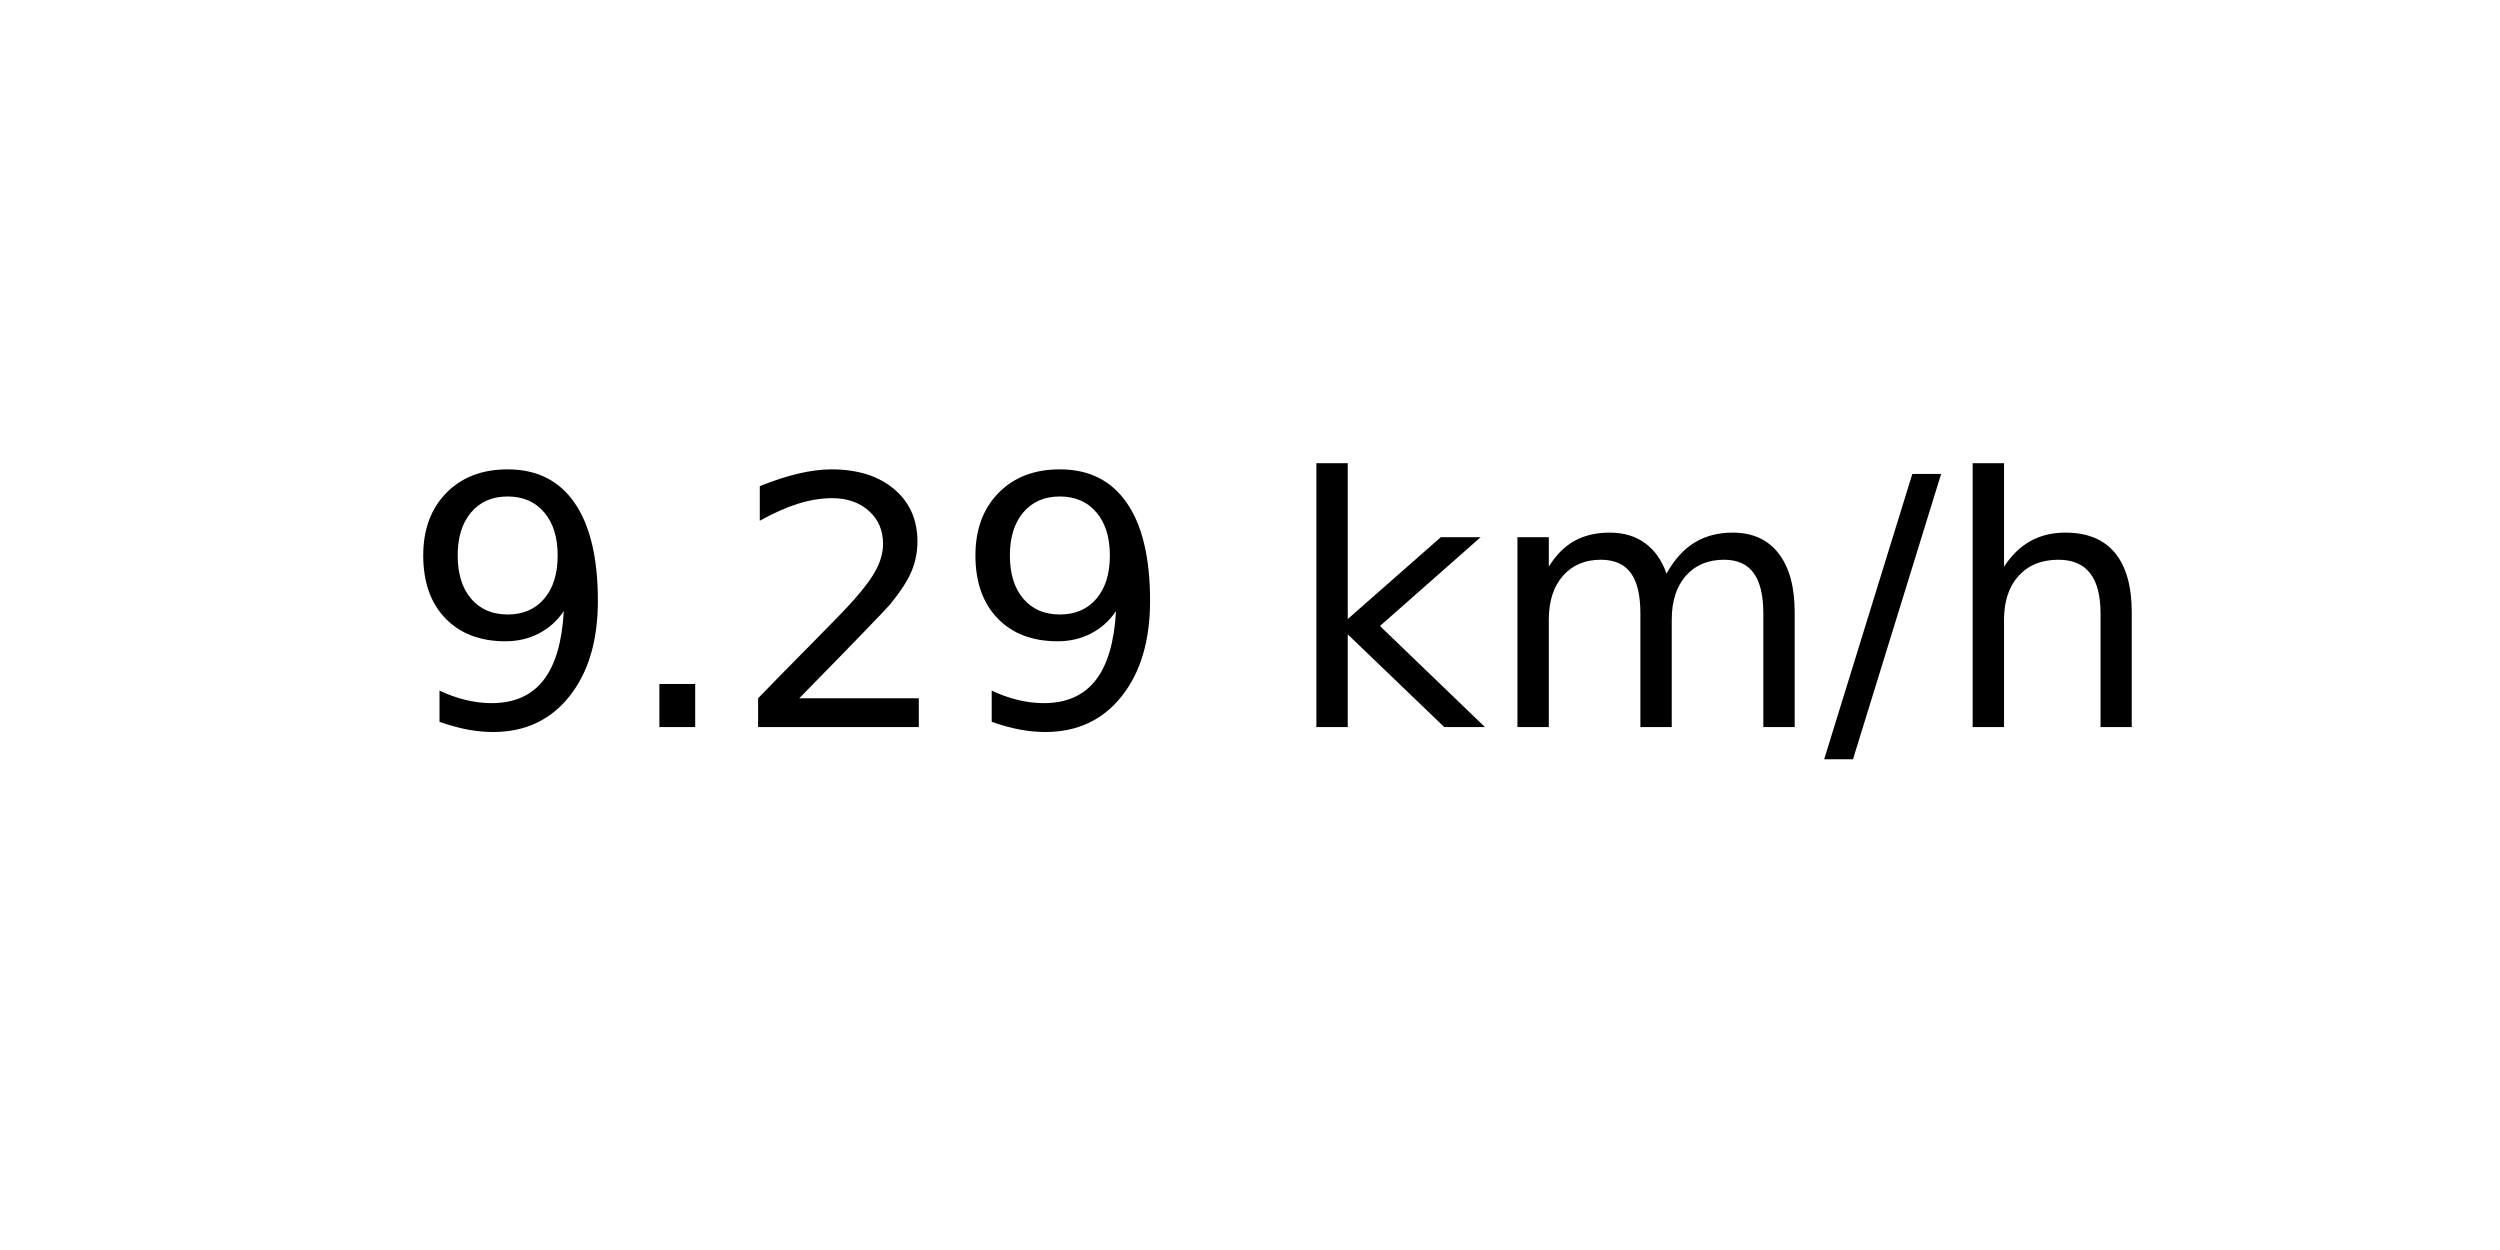
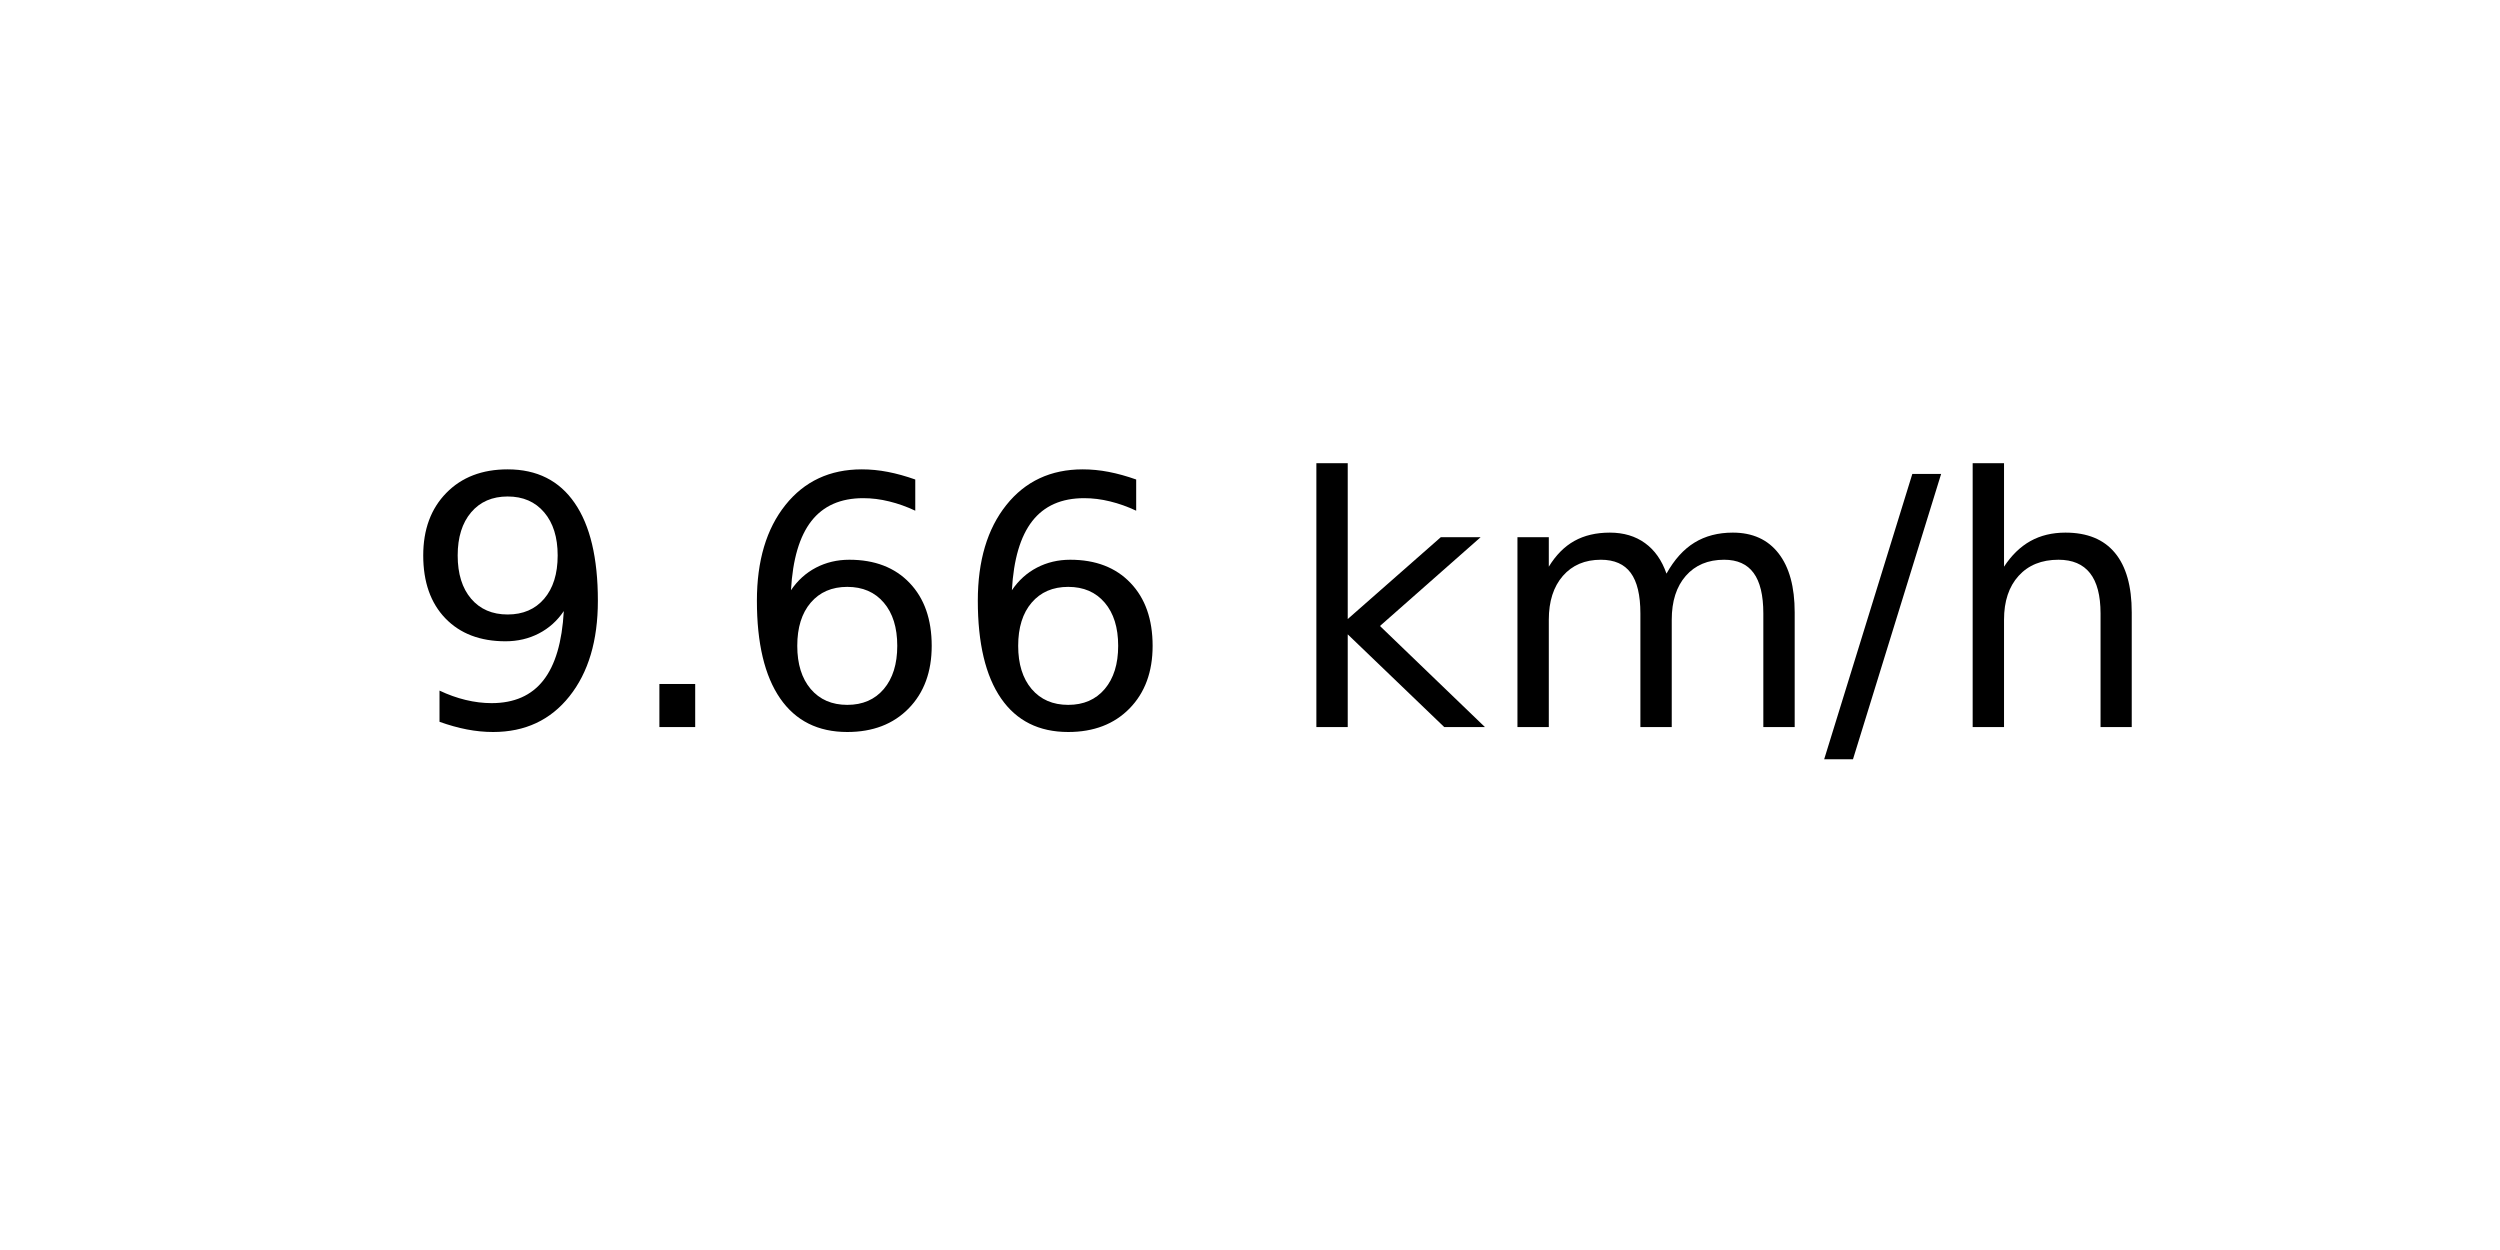
<svg xmlns="http://www.w3.org/2000/svg" xmlns:xlink="http://www.w3.org/1999/xlink" width="72pt" height="36pt" viewBox="0 0 72 36" version="1.1">
  <defs>
    <style type="text/css">*{stroke-linejoin: round; stroke-linecap: butt}</style>
  </defs>
  <g id="figure_1">
    <g id="axes_1">
      <g id="text_1">
        <g transform="translate(11.55937 20.93937) scale(0.1 -0.1)">
          <defs>
            <path id="DejaVuSans-39" d="M 703 97  L 703 672  Q 941 559 1184 500  Q 1428 441 1663 441  Q 2288 441 2617 861  Q 2947 1281 2994 2138  Q 2813 1869 2534 1725  Q 2256 1581 1919 1581  Q 1219 1581 811 2004  Q 403 2428 403 3163  Q 403 3881 828 4315  Q 1253 4750 1959 4750  Q 2769 4750 3195 4129  Q 3622 3509 3622 2328  Q 3622 1225 3098 567  Q 2575 -91 1691 -91  Q 1453 -91 1209 -44  Q 966 3 703 97  z M 1959 2075  Q 2384 2075 2632 2365  Q 2881 2656 2881 3163  Q 2881 3666 2632 3958  Q 2384 4250 1959 4250  Q 1534 4250 1286 3958  Q 1038 3666 1038 3163  Q 1038 2656 1286 2365  Q 1534 2075 1959 2075  z " transform="scale(0.015625)" />
            <path id="DejaVuSans-2e" d="M 684 794  L 1344 794  L 1344 0  L 684 0  L 684 794  z " transform="scale(0.015625)" />
-             <path id="DejaVuSans-32" d="M 1228 531  L 3431 531  L 3431 0  L 469 0  L 469 531  Q 828 903 1448 1529  Q 2069 2156 2228 2338  Q 2531 2678 2651 2914  Q 2772 3150 2772 3378  Q 2772 3750 2511 3984  Q 2250 4219 1831 4219  Q 1534 4219 1204 4116  Q 875 4013 500 3803  L 500 4441  Q 881 4594 1212 4672  Q 1544 4750 1819 4750  Q 2544 4750 2975 4387  Q 3406 4025 3406 3419  Q 3406 3131 3298 2873  Q 3191 2616 2906 2266  Q 2828 2175 2409 1742  Q 1991 1309 1228 531  z " transform="scale(0.015625)" />
+             <path id="DejaVuSans-36" d="M 2113 2584  Q 1688 2584 1439 2293  Q 1191 2003 1191 1497  Q 1191 994 1439 701  Q 1688 409 2113 409  Q 2538 409 2786 701  Q 3034 994 3034 1497  Q 3034 2003 2786 2293  Q 2538 2584 2113 2584  z M 3366 4563  L 3366 3988  Q 3128 4100 2886 4159  Q 2644 4219 2406 4219  Q 1781 4219 1451 3797  Q 1122 3375 1075 2522  Q 1259 2794 1537 2939  Q 1816 3084 2150 3084  Q 2853 3084 3261 2657  Q 3669 2231 3669 1497  Q 3669 778 3244 343  Q 2819 -91 2113 -91  Q 1303 -91 875 529  Q 447 1150 447 2328  Q 447 3434 972 4092  Q 1497 4750 2381 4750  Q 2619 4750 2861 4703  Q 3103 4656 3366 4563  z " transform="scale(0.015625)" />
            <path id="DejaVuSans-20" transform="scale(0.015625)" />
            <path id="DejaVuSans-6b" d="M 581 4863  L 1159 4863  L 1159 1991  L 2875 3500  L 3609 3500  L 1753 1863  L 3688 0  L 2938 0  L 1159 1709  L 1159 0  L 581 0  L 581 4863  z " transform="scale(0.015625)" />
            <path id="DejaVuSans-6d" d="M 3328 2828  Q 3544 3216 3844 3400  Q 4144 3584 4550 3584  Q 5097 3584 5394 3201  Q 5691 2819 5691 2113  L 5691 0  L 5113 0  L 5113 2094  Q 5113 2597 4934 2840  Q 4756 3084 4391 3084  Q 3944 3084 3684 2787  Q 3425 2491 3425 1978  L 3425 0  L 2847 0  L 2847 2094  Q 2847 2600 2669 2842  Q 2491 3084 2119 3084  Q 1678 3084 1418 2786  Q 1159 2488 1159 1978  L 1159 0  L 581 0  L 581 3500  L 1159 3500  L 1159 2956  Q 1356 3278 1631 3431  Q 1906 3584 2284 3584  Q 2666 3584 2933 3390  Q 3200 3197 3328 2828  z " transform="scale(0.015625)" />
            <path id="DejaVuSans-2f" d="M 1625 4666  L 2156 4666  L 531 -594  L 0 -594  L 1625 4666  z " transform="scale(0.015625)" />
            <path id="DejaVuSans-68" d="M 3513 2113  L 3513 0  L 2938 0  L 2938 2094  Q 2938 2591 2744 2837  Q 2550 3084 2163 3084  Q 1697 3084 1428 2787  Q 1159 2491 1159 1978  L 1159 0  L 581 0  L 581 4863  L 1159 4863  L 1159 2956  Q 1366 3272 1645 3428  Q 1925 3584 2291 3584  Q 2894 3584 3203 3211  Q 3513 2838 3513 2113  z " transform="scale(0.015625)" />
          </defs>
          <use xlink:href="#DejaVuSans-39" />
          <use xlink:href="#DejaVuSans-2e" x="63.623" />
-           <use xlink:href="#DejaVuSans-32" x="95.41" />
-           <use xlink:href="#DejaVuSans-39" x="159.033" />
+           <use xlink:href="#DejaVuSans-36" x="95.41" />
+           <use xlink:href="#DejaVuSans-36" x="159.033" />
          <use xlink:href="#DejaVuSans-20" x="222.656" />
          <use xlink:href="#DejaVuSans-6b" x="254.443" />
          <use xlink:href="#DejaVuSans-6d" x="312.354" />
          <use xlink:href="#DejaVuSans-2f" x="409.766" />
          <use xlink:href="#DejaVuSans-68" x="443.457" />
        </g>
      </g>
    </g>
  </g>
</svg>
